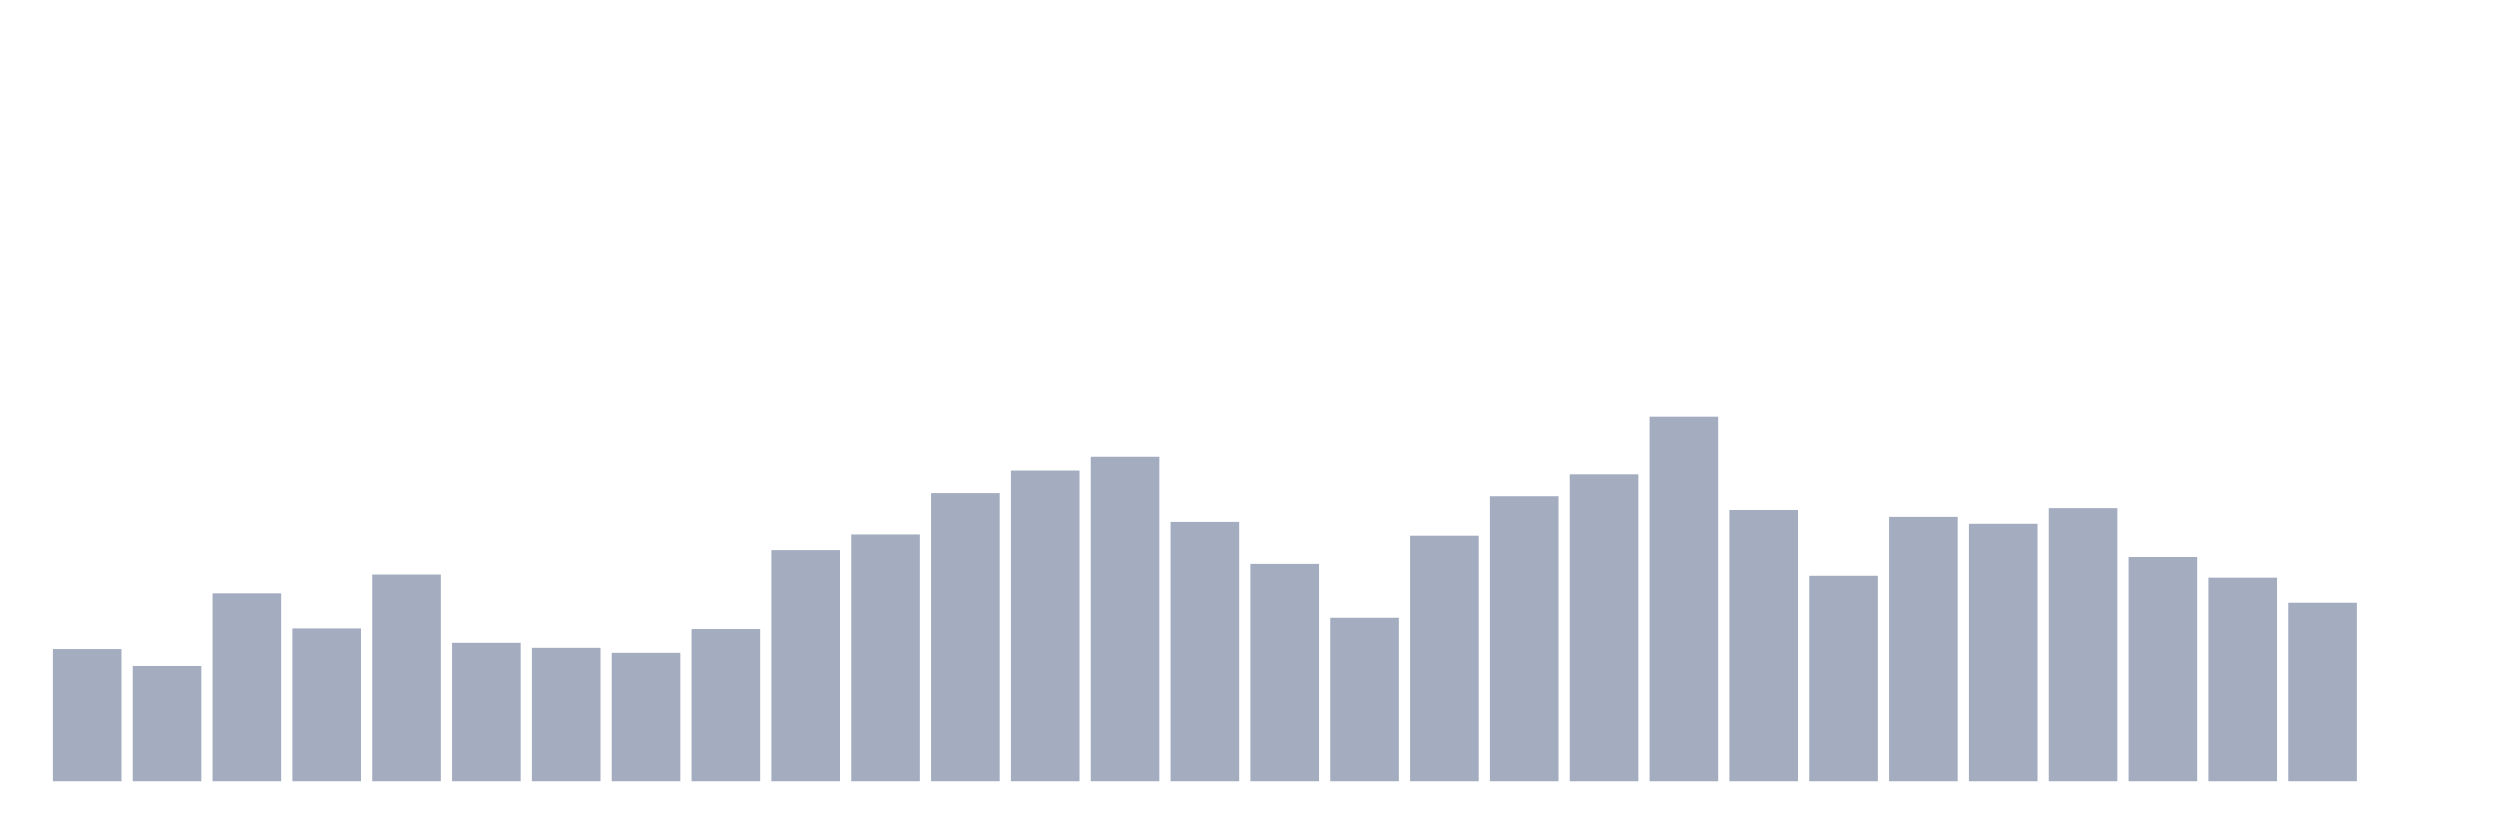
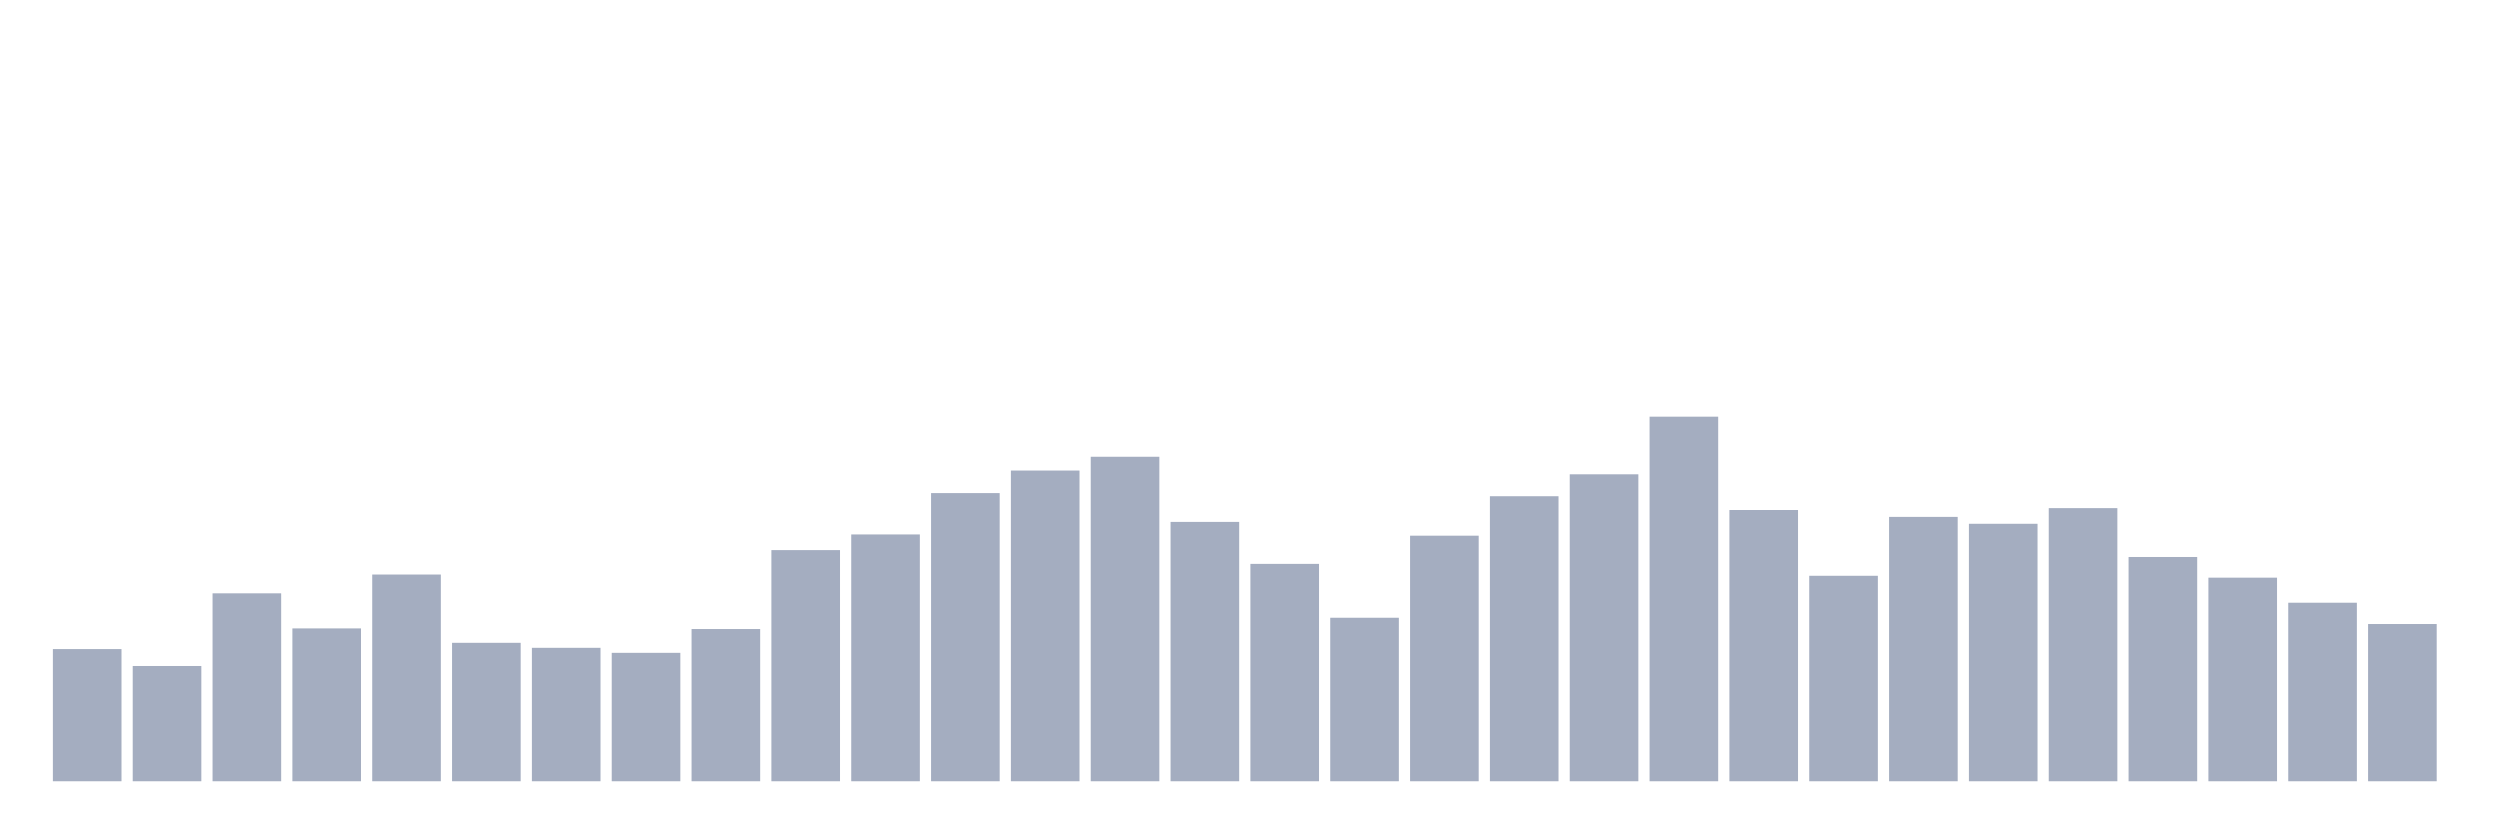
<svg xmlns="http://www.w3.org/2000/svg" viewBox="0 0 480 160">
  <g transform="translate(10,10)">
    <rect class="bar" x="0.153" width="13.175" y="114.622" height="25.378" fill="rgb(164,173,192)" />
    <rect class="bar" x="15.482" width="13.175" y="117.869" height="22.131" fill="rgb(164,173,192)" />
    <rect class="bar" x="30.81" width="13.175" y="103.918" height="36.082" fill="rgb(164,173,192)" />
    <rect class="bar" x="46.138" width="13.175" y="110.653" height="29.347" fill="rgb(164,173,192)" />
    <rect class="bar" x="61.466" width="13.175" y="100.309" height="39.691" fill="rgb(164,173,192)" />
    <rect class="bar" x="76.794" width="13.175" y="113.419" height="26.581" fill="rgb(164,173,192)" />
    <rect class="bar" x="92.123" width="13.175" y="114.381" height="25.619" fill="rgb(164,173,192)" />
    <rect class="bar" x="107.451" width="13.175" y="115.344" height="24.656" fill="rgb(164,173,192)" />
    <rect class="bar" x="122.779" width="13.175" y="110.773" height="29.227" fill="rgb(164,173,192)" />
    <rect class="bar" x="138.107" width="13.175" y="95.619" height="44.381" fill="rgb(164,173,192)" />
    <rect class="bar" x="153.436" width="13.175" y="92.612" height="47.388" fill="rgb(164,173,192)" />
    <rect class="bar" x="168.764" width="13.175" y="84.674" height="55.326" fill="rgb(164,173,192)" />
    <rect class="bar" x="184.092" width="13.175" y="80.344" height="59.656" fill="rgb(164,173,192)" />
    <rect class="bar" x="199.42" width="13.175" y="77.698" height="62.302" fill="rgb(164,173,192)" />
    <rect class="bar" x="214.748" width="13.175" y="90.206" height="49.794" fill="rgb(164,173,192)" />
    <rect class="bar" x="230.077" width="13.175" y="98.265" height="41.735" fill="rgb(164,173,192)" />
    <rect class="bar" x="245.405" width="13.175" y="108.608" height="31.392" fill="rgb(164,173,192)" />
    <rect class="bar" x="260.733" width="13.175" y="92.852" height="47.148" fill="rgb(164,173,192)" />
    <rect class="bar" x="276.061" width="13.175" y="85.275" height="54.725" fill="rgb(164,173,192)" />
    <rect class="bar" x="291.39" width="13.175" y="81.065" height="58.935" fill="rgb(164,173,192)" />
    <rect class="bar" x="306.718" width="13.175" y="70" height="70" fill="rgb(164,173,192)" />
    <rect class="bar" x="322.046" width="13.175" y="87.921" height="52.079" fill="rgb(164,173,192)" />
    <rect class="bar" x="337.374" width="13.175" y="100.55" height="39.45" fill="rgb(164,173,192)" />
    <rect class="bar" x="352.702" width="13.175" y="89.244" height="50.756" fill="rgb(164,173,192)" />
    <rect class="bar" x="368.031" width="13.175" y="90.567" height="49.433" fill="rgb(164,173,192)" />
    <rect class="bar" x="383.359" width="13.175" y="87.56" height="52.44" fill="rgb(164,173,192)" />
    <rect class="bar" x="398.687" width="13.175" y="96.942" height="43.058" fill="rgb(164,173,192)" />
    <rect class="bar" x="414.015" width="13.175" y="100.911" height="39.089" fill="rgb(164,173,192)" />
    <rect class="bar" x="429.344" width="13.175" y="105.722" height="34.278" fill="rgb(164,173,192)" />
-     <rect class="bar" x="444.672" width="13.175" y="140" height="0" fill="rgb(164,173,192)" />
+     <rect class="bar" x="444.672" width="13.175" y="109.811" height="30.189" fill="rgb(164,173,192)" />
  </g>
</svg>
